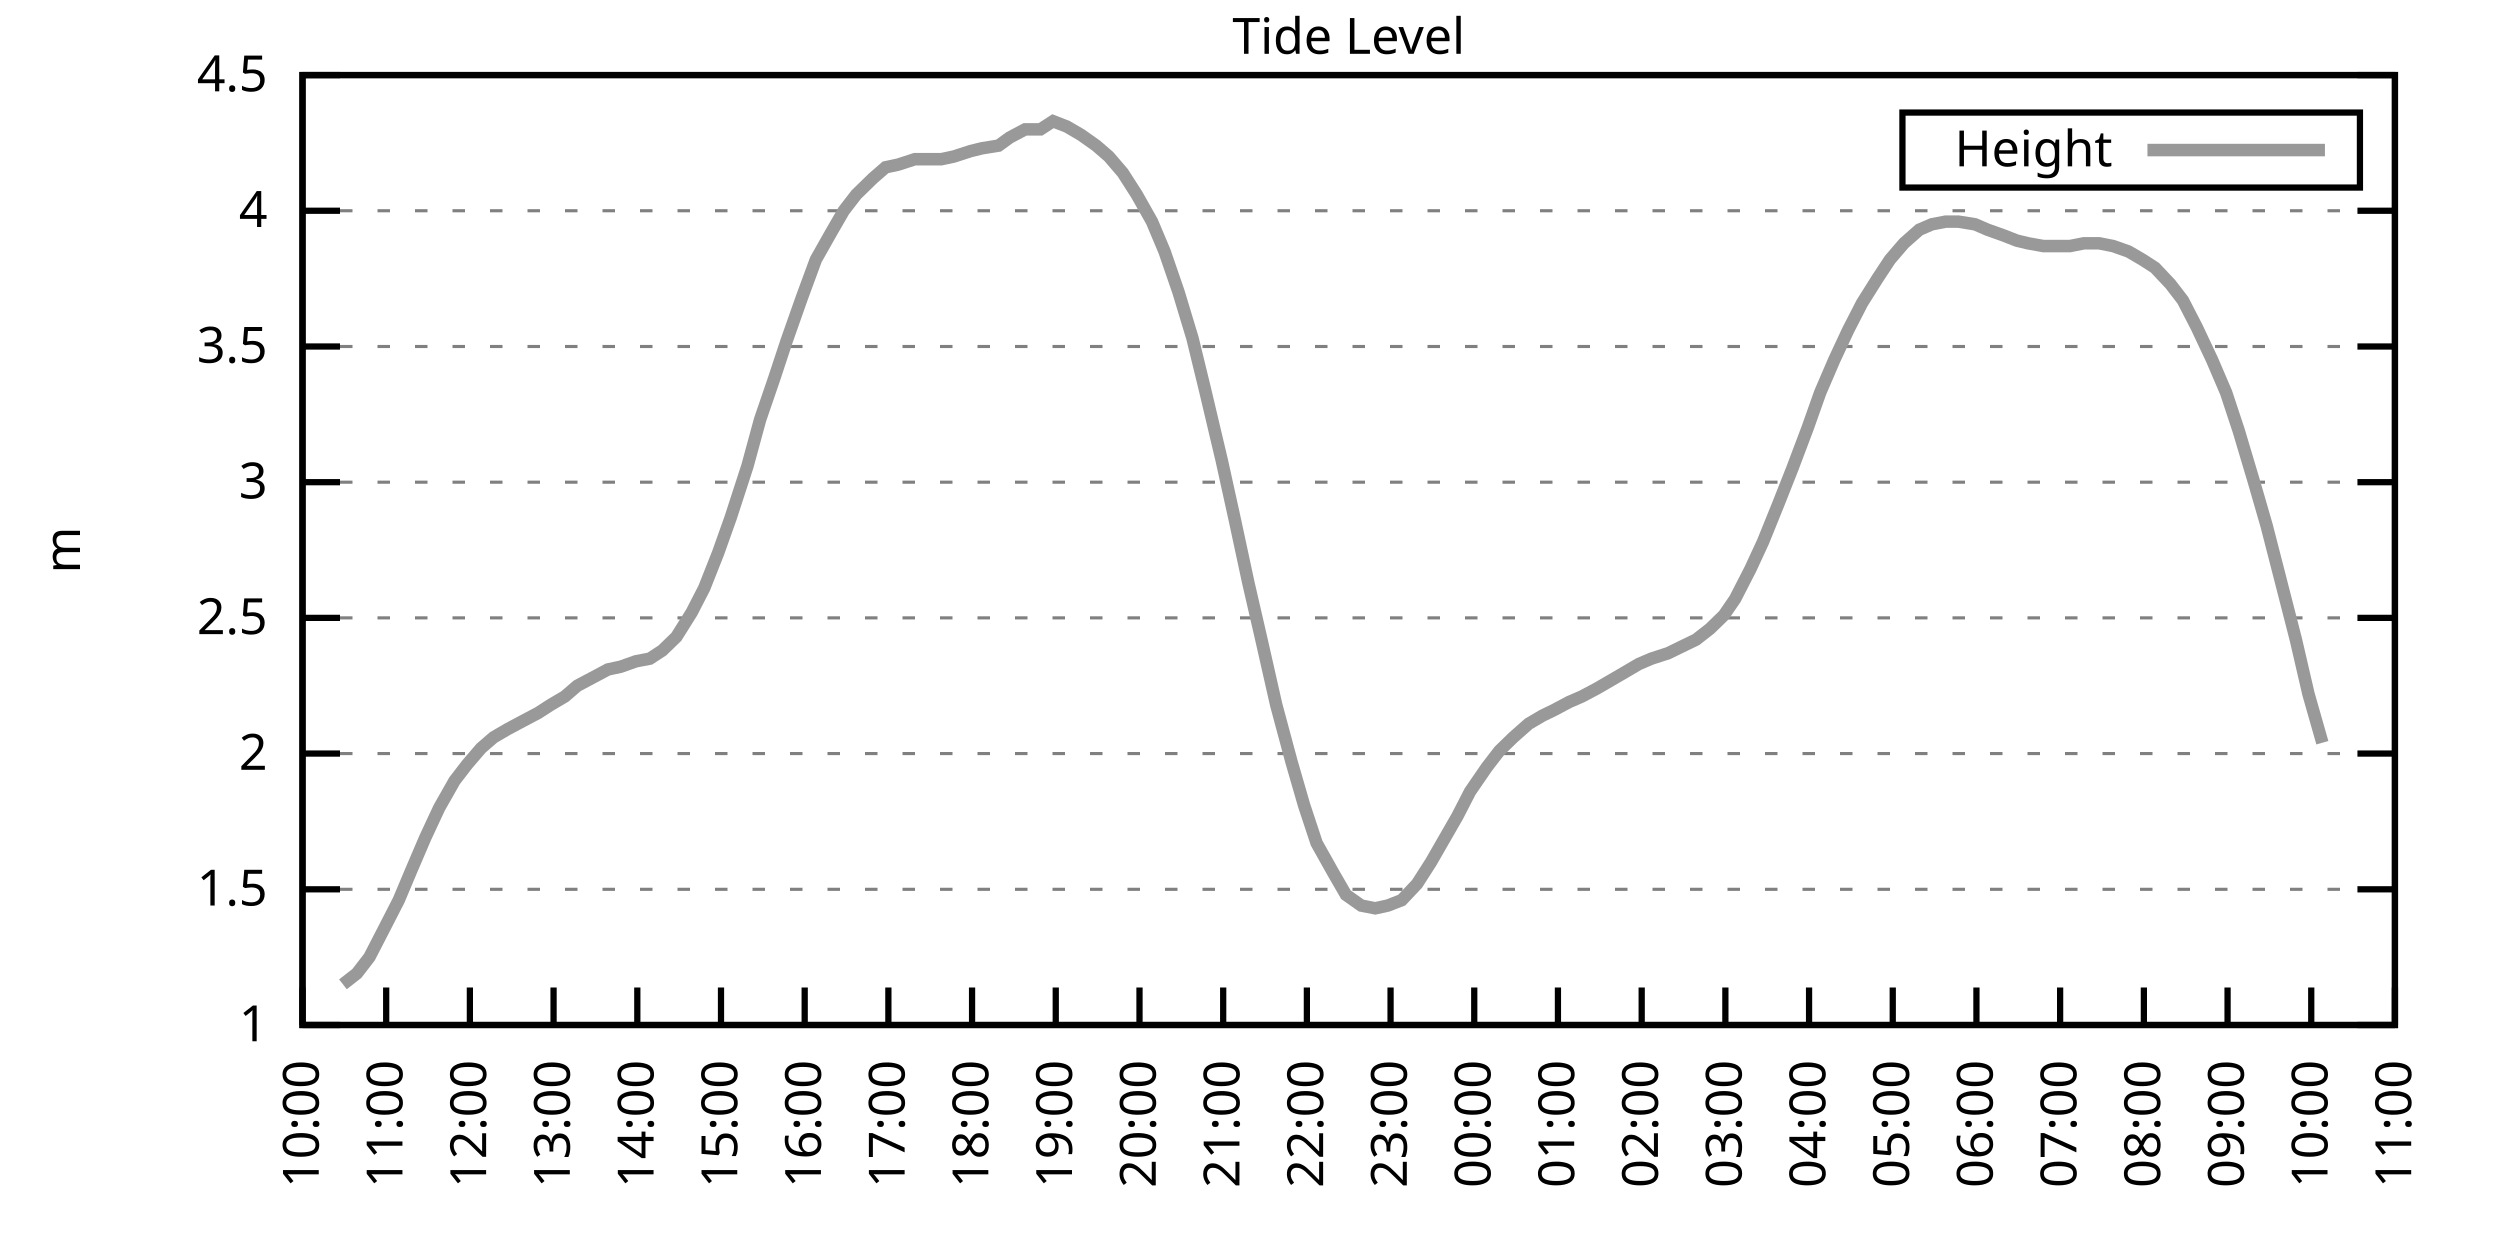
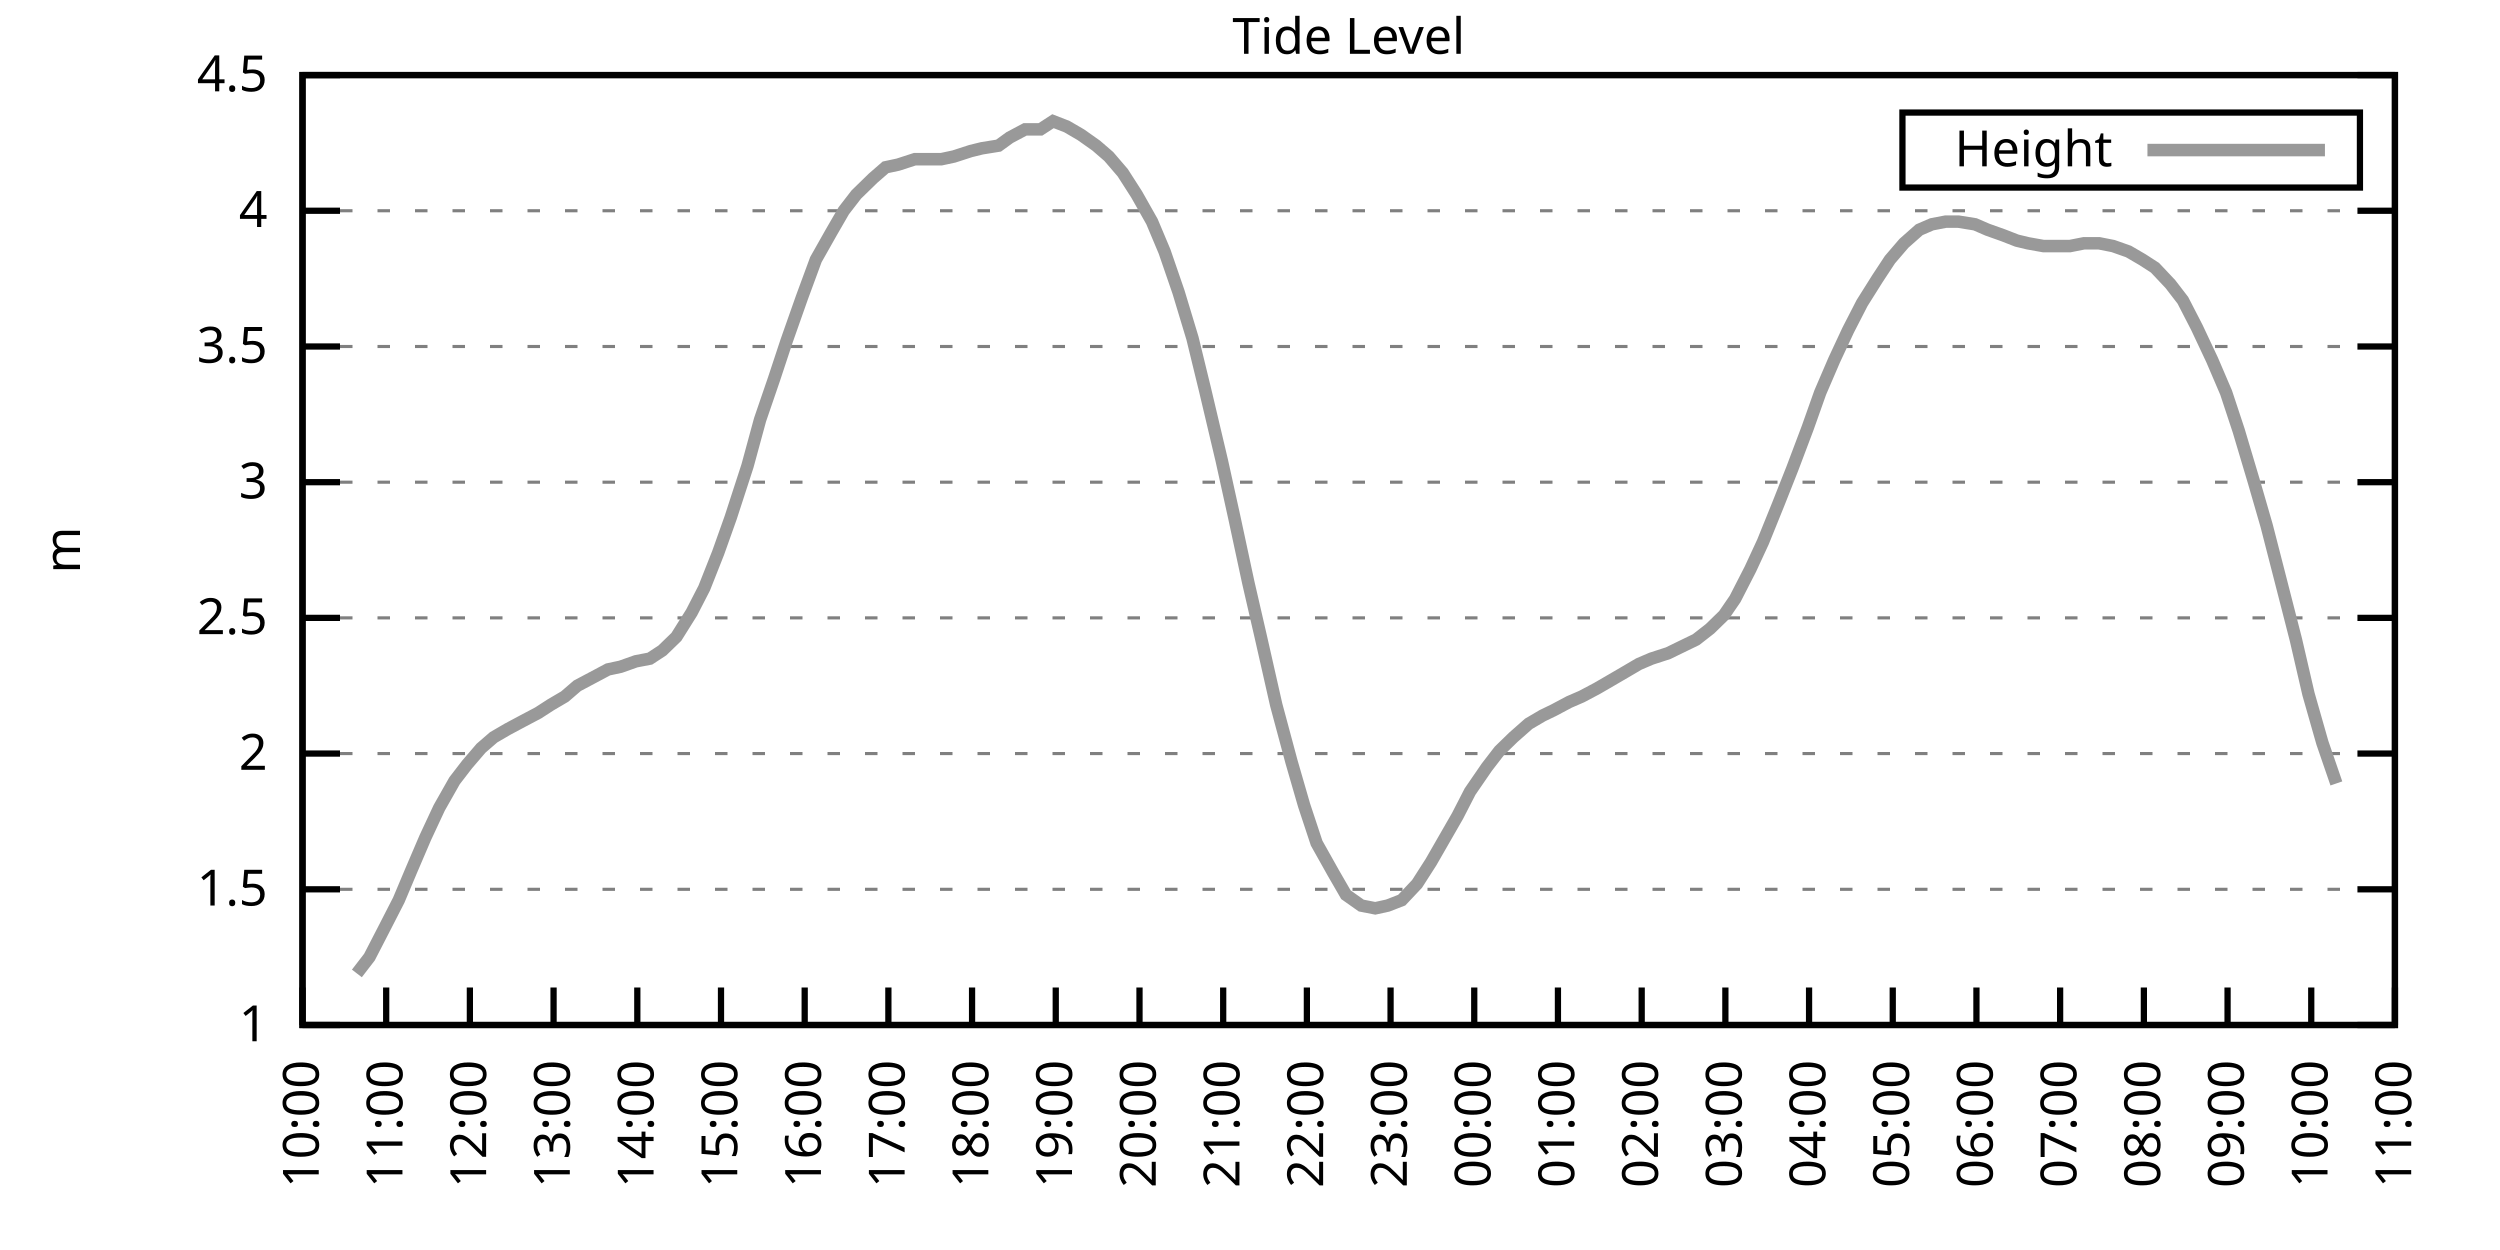
<svg xmlns="http://www.w3.org/2000/svg" xmlns:xlink="http://www.w3.org/1999/xlink" width="400" height="200" viewBox="0 0 400 200">
  <g id="gnuplot_canvas">
    <rect x="0" y="0" width="400" height="200" fill="none" />
    <defs>
      <circle id="gpDot" r="0.5" stroke-width="0.5" stroke="currentColor" />
      <path id="gpPt0" stroke-width="0.333" stroke="currentColor" d="M-1,0 h2 M0,-1 v2" />
      <path id="gpPt1" stroke-width="0.333" stroke="currentColor" d="M-1,-1 L1,1 M1,-1 L-1,1" />
      <path id="gpPt2" stroke-width="0.333" stroke="currentColor" d="M-1,0 L1,0 M0,-1 L0,1 M-1,-1 L1,1 M-1,1 L1,-1" />
      <rect id="gpPt3" stroke-width="0.333" stroke="currentColor" x="-1" y="-1" width="2" height="2" />
      <rect id="gpPt4" stroke-width="0.333" stroke="currentColor" fill="currentColor" x="-1" y="-1" width="2" height="2" />
      <circle id="gpPt5" stroke-width="0.333" stroke="currentColor" cx="0" cy="0" r="1" />
      <use xlink:href="#gpPt5" id="gpPt6" fill="currentColor" stroke="none" />
      <path id="gpPt7" stroke-width="0.333" stroke="currentColor" d="M0,-1.33 L-1.33,0.67 L1.33,0.67 z" />
      <use xlink:href="#gpPt7" id="gpPt8" fill="currentColor" stroke="none" />
      <use xlink:href="#gpPt7" id="gpPt9" stroke="currentColor" transform="rotate(180)" />
      <use xlink:href="#gpPt9" id="gpPt10" fill="currentColor" stroke="none" />
      <use xlink:href="#gpPt3" id="gpPt11" stroke="currentColor" transform="rotate(45)" />
      <use xlink:href="#gpPt11" id="gpPt12" fill="currentColor" stroke="none" />
      <path id="gpPt13" stroke-width="0.333" stroke="currentColor" d="M0,1.330 L1.265,0.411 L0.782,-1.067 L-0.782,-1.076 L-1.265,0.411 z" />
      <use xlink:href="#gpPt13" id="gpPt14" fill="currentColor" stroke="none" />
      <filter id="textbox" filterUnits="objectBoundingBox" x="0" y="0" height="1" width="1">
        <feFlood flood-color="white" flood-opacity="1" result="bgnd" />
        <feComposite in="SourceGraphic" in2="bgnd" operator="atop" />
      </filter>
      <filter id="greybox" filterUnits="objectBoundingBox" x="0" y="0" height="1" width="1">
        <feFlood flood-color="lightgrey" flood-opacity="1" result="grey" />
        <feComposite in="SourceGraphic" in2="grey" operator="atop" />
      </filter>
    </defs>
    <g fill="none" color="white" stroke="currentColor" stroke-width="1.00" stroke-linecap="butt" stroke-linejoin="miter">
</g>
    <g fill="none" color="black" stroke="currentColor" stroke-width="1.00" stroke-linecap="butt" stroke-linejoin="miter">
      <g stroke="none" shape-rendering="crispEdges">
        <polygon fill="rgb(255, 255, 255)" points="48.40,164.00 383.18,164.00 383.18,12.02 48.40,12.02 " />
      </g>
    </g>
    <g fill="none" color="black" stroke="currentColor" stroke-width="1.00" stroke-linecap="butt" stroke-linejoin="miter">
</g>
    <g fill="none" color="black" stroke="black" stroke-width="0.50" stroke-linecap="butt" stroke-linejoin="miter">
</g>
    <g fill="none" color="gray" stroke="currentColor" stroke-width="0.50" stroke-linecap="butt" stroke-linejoin="miter">
      <path stroke="gray" stroke-dasharray="2,4" class="gridline" d="M48.40,164.00 L383.19,164.00  " />
    </g>
    <g fill="none" color="gray" stroke="gray" stroke-width="1.00" stroke-linecap="butt" stroke-linejoin="miter">
</g>
    <g fill="none" color="black" stroke="currentColor" stroke-width="1.00" stroke-linecap="butt" stroke-linejoin="miter">
      <path stroke="black" d="M48.40,164.00 L54.40,164.00 M383.19,164.00 L377.19,164.00  " />
      <g transform="translate(42.80,166.60)" stroke="none" fill="black" font-family="Sans" font-size="8.00" text-anchor="end">
        <text>
          <tspan font-family="Sans"> 1</tspan>
        </text>
      </g>
    </g>
    <g fill="none" color="black" stroke="currentColor" stroke-width="1.00" stroke-linecap="butt" stroke-linejoin="miter">
</g>
    <g fill="none" color="black" stroke="black" stroke-width="0.50" stroke-linecap="butt" stroke-linejoin="miter">
</g>
    <g fill="none" color="gray" stroke="currentColor" stroke-width="0.50" stroke-linecap="butt" stroke-linejoin="miter">
      <path stroke="gray" stroke-dasharray="2,4" class="gridline" d="M48.40,142.29 L383.19,142.29  " />
    </g>
    <g fill="none" color="gray" stroke="gray" stroke-width="1.00" stroke-linecap="butt" stroke-linejoin="miter">
</g>
    <g fill="none" color="black" stroke="currentColor" stroke-width="1.00" stroke-linecap="butt" stroke-linejoin="miter">
      <path stroke="black" d="M48.40,142.29 L54.40,142.29 M383.19,142.29 L377.19,142.29  " />
      <g transform="translate(42.80,144.89)" stroke="none" fill="black" font-family="Sans" font-size="8.00" text-anchor="end">
        <text>
          <tspan font-family="Sans"> 1.5</tspan>
        </text>
      </g>
    </g>
    <g fill="none" color="black" stroke="currentColor" stroke-width="1.00" stroke-linecap="butt" stroke-linejoin="miter">
</g>
    <g fill="none" color="black" stroke="black" stroke-width="0.50" stroke-linecap="butt" stroke-linejoin="miter">
</g>
    <g fill="none" color="gray" stroke="currentColor" stroke-width="0.50" stroke-linecap="butt" stroke-linejoin="miter">
      <path stroke="gray" stroke-dasharray="2,4" class="gridline" d="M48.40,120.57 L383.19,120.57  " />
    </g>
    <g fill="none" color="gray" stroke="gray" stroke-width="1.00" stroke-linecap="butt" stroke-linejoin="miter">
</g>
    <g fill="none" color="black" stroke="currentColor" stroke-width="1.00" stroke-linecap="butt" stroke-linejoin="miter">
      <path stroke="black" d="M48.40,120.57 L54.40,120.57 M383.19,120.57 L377.19,120.57  " />
      <g transform="translate(42.80,123.17)" stroke="none" fill="black" font-family="Sans" font-size="8.00" text-anchor="end">
        <text>
          <tspan font-family="Sans"> 2</tspan>
        </text>
      </g>
    </g>
    <g fill="none" color="black" stroke="currentColor" stroke-width="1.00" stroke-linecap="butt" stroke-linejoin="miter">
</g>
    <g fill="none" color="black" stroke="black" stroke-width="0.50" stroke-linecap="butt" stroke-linejoin="miter">
</g>
    <g fill="none" color="gray" stroke="currentColor" stroke-width="0.50" stroke-linecap="butt" stroke-linejoin="miter">
      <path stroke="gray" stroke-dasharray="2,4" class="gridline" d="M48.40,98.86 L383.19,98.86  " />
    </g>
    <g fill="none" color="gray" stroke="gray" stroke-width="1.00" stroke-linecap="butt" stroke-linejoin="miter">
</g>
    <g fill="none" color="black" stroke="currentColor" stroke-width="1.00" stroke-linecap="butt" stroke-linejoin="miter">
      <path stroke="black" d="M48.40,98.86 L54.40,98.86 M383.19,98.86 L377.19,98.86  " />
      <g transform="translate(42.80,101.46)" stroke="none" fill="black" font-family="Sans" font-size="8.00" text-anchor="end">
        <text>
          <tspan font-family="Sans"> 2.5</tspan>
        </text>
      </g>
    </g>
    <g fill="none" color="black" stroke="currentColor" stroke-width="1.00" stroke-linecap="butt" stroke-linejoin="miter">
</g>
    <g fill="none" color="black" stroke="black" stroke-width="0.50" stroke-linecap="butt" stroke-linejoin="miter">
</g>
    <g fill="none" color="gray" stroke="currentColor" stroke-width="0.50" stroke-linecap="butt" stroke-linejoin="miter">
      <path stroke="gray" stroke-dasharray="2,4" class="gridline" d="M48.40,77.15 L383.19,77.15  " />
    </g>
    <g fill="none" color="gray" stroke="gray" stroke-width="1.00" stroke-linecap="butt" stroke-linejoin="miter">
</g>
    <g fill="none" color="black" stroke="currentColor" stroke-width="1.00" stroke-linecap="butt" stroke-linejoin="miter">
      <path stroke="black" d="M48.40,77.15 L54.40,77.15 M383.19,77.15 L377.19,77.15  " />
      <g transform="translate(42.80,79.75)" stroke="none" fill="black" font-family="Sans" font-size="8.00" text-anchor="end">
        <text>
          <tspan font-family="Sans"> 3</tspan>
        </text>
      </g>
    </g>
    <g fill="none" color="black" stroke="currentColor" stroke-width="1.00" stroke-linecap="butt" stroke-linejoin="miter">
</g>
    <g fill="none" color="black" stroke="black" stroke-width="0.50" stroke-linecap="butt" stroke-linejoin="miter">
</g>
    <g fill="none" color="gray" stroke="currentColor" stroke-width="0.50" stroke-linecap="butt" stroke-linejoin="miter">
      <path stroke="gray" stroke-dasharray="2,4" class="gridline" d="M48.40,55.44 L383.19,55.44  " />
    </g>
    <g fill="none" color="gray" stroke="gray" stroke-width="1.00" stroke-linecap="butt" stroke-linejoin="miter">
</g>
    <g fill="none" color="black" stroke="currentColor" stroke-width="1.00" stroke-linecap="butt" stroke-linejoin="miter">
      <path stroke="black" d="M48.40,55.44 L54.40,55.44 M383.19,55.44 L377.19,55.44  " />
      <g transform="translate(42.80,58.04)" stroke="none" fill="black" font-family="Sans" font-size="8.00" text-anchor="end">
        <text>
          <tspan font-family="Sans"> 3.5</tspan>
        </text>
      </g>
    </g>
    <g fill="none" color="black" stroke="currentColor" stroke-width="1.00" stroke-linecap="butt" stroke-linejoin="miter">
</g>
    <g fill="none" color="black" stroke="black" stroke-width="0.50" stroke-linecap="butt" stroke-linejoin="miter">
</g>
    <g fill="none" color="gray" stroke="currentColor" stroke-width="0.50" stroke-linecap="butt" stroke-linejoin="miter">
      <path stroke="gray" stroke-dasharray="2,4" class="gridline" d="M48.40,33.72 L383.19,33.72  " />
    </g>
    <g fill="none" color="gray" stroke="gray" stroke-width="1.00" stroke-linecap="butt" stroke-linejoin="miter">
</g>
    <g fill="none" color="black" stroke="currentColor" stroke-width="1.00" stroke-linecap="butt" stroke-linejoin="miter">
      <path stroke="black" d="M48.40,33.72 L54.40,33.72 M383.19,33.72 L377.19,33.72  " />
      <g transform="translate(42.80,36.32)" stroke="none" fill="black" font-family="Sans" font-size="8.00" text-anchor="end">
        <text>
          <tspan font-family="Sans"> 4</tspan>
        </text>
      </g>
    </g>
    <g fill="none" color="black" stroke="currentColor" stroke-width="1.00" stroke-linecap="butt" stroke-linejoin="miter">
</g>
    <g fill="none" color="black" stroke="black" stroke-width="0.50" stroke-linecap="butt" stroke-linejoin="miter">
</g>
    <g fill="none" color="gray" stroke="currentColor" stroke-width="0.50" stroke-linecap="butt" stroke-linejoin="miter">
      <path stroke="gray" stroke-dasharray="2,4" class="gridline" d="M48.40,12.01 L383.19,12.01  " />
    </g>
    <g fill="none" color="gray" stroke="gray" stroke-width="1.00" stroke-linecap="butt" stroke-linejoin="miter">
</g>
    <g fill="none" color="black" stroke="currentColor" stroke-width="1.00" stroke-linecap="butt" stroke-linejoin="miter">
      <path stroke="black" d="M48.40,12.01 L54.40,12.01 M383.19,12.01 L377.19,12.01  " />
      <g transform="translate(42.80,14.61)" stroke="none" fill="black" font-family="Sans" font-size="8.00" text-anchor="end">
        <text>
          <tspan font-family="Sans"> 4.5</tspan>
        </text>
      </g>
    </g>
    <g fill="none" color="black" stroke="currentColor" stroke-width="1.00" stroke-linecap="butt" stroke-linejoin="miter">
      <path stroke="black" d="M48.40,164.00 L48.40,158.00  " />
      <g transform="translate(51.00,169.60) rotate(270.00)" stroke="none" fill="black" font-family="Sans" font-size="8.00" text-anchor="end">
        <text>
          <tspan font-family="Sans">10:00</tspan>
        </text>
      </g>
    </g>
    <g fill="none" color="black" stroke="currentColor" stroke-width="1.00" stroke-linecap="butt" stroke-linejoin="miter">
      <path stroke="black" d="M61.79,164.00 L61.79,158.00  " />
      <g transform="translate(64.39,169.60) rotate(270.00)" stroke="none" fill="black" font-family="Sans" font-size="8.00" text-anchor="end">
        <text>
          <tspan font-family="Sans">11:00</tspan>
        </text>
      </g>
    </g>
    <g fill="none" color="black" stroke="currentColor" stroke-width="1.00" stroke-linecap="butt" stroke-linejoin="miter">
      <path stroke="black" d="M75.18,164.00 L75.18,158.00  " />
      <g transform="translate(77.78,169.60) rotate(270.00)" stroke="none" fill="black" font-family="Sans" font-size="8.00" text-anchor="end">
        <text>
          <tspan font-family="Sans">12:00</tspan>
        </text>
      </g>
    </g>
    <g fill="none" color="black" stroke="currentColor" stroke-width="1.00" stroke-linecap="butt" stroke-linejoin="miter">
      <path stroke="black" d="M88.57,164.00 L88.57,158.00  " />
      <g transform="translate(91.17,169.60) rotate(270.00)" stroke="none" fill="black" font-family="Sans" font-size="8.00" text-anchor="end">
        <text>
          <tspan font-family="Sans">13:00</tspan>
        </text>
      </g>
    </g>
    <g fill="none" color="black" stroke="currentColor" stroke-width="1.00" stroke-linecap="butt" stroke-linejoin="miter">
      <path stroke="black" d="M101.97,164.00 L101.97,158.00  " />
      <g transform="translate(104.57,169.60) rotate(270.00)" stroke="none" fill="black" font-family="Sans" font-size="8.00" text-anchor="end">
        <text>
          <tspan font-family="Sans">14:00</tspan>
        </text>
      </g>
    </g>
    <g fill="none" color="black" stroke="currentColor" stroke-width="1.00" stroke-linecap="butt" stroke-linejoin="miter">
      <path stroke="black" d="M115.36,164.00 L115.36,158.00  " />
      <g transform="translate(117.96,169.60) rotate(270.00)" stroke="none" fill="black" font-family="Sans" font-size="8.00" text-anchor="end">
        <text>
          <tspan font-family="Sans">15:00</tspan>
        </text>
      </g>
    </g>
    <g fill="none" color="black" stroke="currentColor" stroke-width="1.00" stroke-linecap="butt" stroke-linejoin="miter">
      <path stroke="black" d="M128.75,164.00 L128.75,158.00  " />
      <g transform="translate(131.35,169.60) rotate(270.00)" stroke="none" fill="black" font-family="Sans" font-size="8.00" text-anchor="end">
        <text>
          <tspan font-family="Sans">16:00</tspan>
        </text>
      </g>
    </g>
    <g fill="none" color="black" stroke="currentColor" stroke-width="1.00" stroke-linecap="butt" stroke-linejoin="miter">
      <path stroke="black" d="M142.14,164.00 L142.14,158.00  " />
      <g transform="translate(144.74,169.60) rotate(270.00)" stroke="none" fill="black" font-family="Sans" font-size="8.00" text-anchor="end">
        <text>
          <tspan font-family="Sans">17:00</tspan>
        </text>
      </g>
    </g>
    <g fill="none" color="black" stroke="currentColor" stroke-width="1.00" stroke-linecap="butt" stroke-linejoin="miter">
      <path stroke="black" d="M155.53,164.00 L155.53,158.00  " />
      <g transform="translate(158.13,169.60) rotate(270.00)" stroke="none" fill="black" font-family="Sans" font-size="8.00" text-anchor="end">
        <text>
          <tspan font-family="Sans">18:00</tspan>
        </text>
      </g>
    </g>
    <g fill="none" color="black" stroke="currentColor" stroke-width="1.00" stroke-linecap="butt" stroke-linejoin="miter">
      <path stroke="black" d="M168.92,164.00 L168.92,158.00  " />
      <g transform="translate(171.52,169.60) rotate(270.00)" stroke="none" fill="black" font-family="Sans" font-size="8.00" text-anchor="end">
        <text>
          <tspan font-family="Sans">19:00</tspan>
        </text>
      </g>
    </g>
    <g fill="none" color="black" stroke="currentColor" stroke-width="1.00" stroke-linecap="butt" stroke-linejoin="miter">
      <path stroke="black" d="M182.32,164.00 L182.32,158.00  " />
      <g transform="translate(184.92,169.60) rotate(270.00)" stroke="none" fill="black" font-family="Sans" font-size="8.00" text-anchor="end">
        <text>
          <tspan font-family="Sans">20:00</tspan>
        </text>
      </g>
    </g>
    <g fill="none" color="black" stroke="currentColor" stroke-width="1.00" stroke-linecap="butt" stroke-linejoin="miter">
      <path stroke="black" d="M195.71,164.00 L195.71,158.00  " />
      <g transform="translate(198.31,169.60) rotate(270.00)" stroke="none" fill="black" font-family="Sans" font-size="8.00" text-anchor="end">
        <text>
          <tspan font-family="Sans">21:00</tspan>
        </text>
      </g>
    </g>
    <g fill="none" color="black" stroke="currentColor" stroke-width="1.00" stroke-linecap="butt" stroke-linejoin="miter">
      <path stroke="black" d="M209.10,164.00 L209.10,158.00  " />
      <g transform="translate(211.70,169.60) rotate(270.00)" stroke="none" fill="black" font-family="Sans" font-size="8.00" text-anchor="end">
        <text>
          <tspan font-family="Sans">22:00</tspan>
        </text>
      </g>
    </g>
    <g fill="none" color="black" stroke="currentColor" stroke-width="1.00" stroke-linecap="butt" stroke-linejoin="miter">
      <path stroke="black" d="M222.49,164.00 L222.49,158.00  " />
      <g transform="translate(225.09,169.60) rotate(270.00)" stroke="none" fill="black" font-family="Sans" font-size="8.00" text-anchor="end">
        <text>
          <tspan font-family="Sans">23:00</tspan>
        </text>
      </g>
    </g>
    <g fill="none" color="black" stroke="currentColor" stroke-width="1.00" stroke-linecap="butt" stroke-linejoin="miter">
      <path stroke="black" d="M235.88,164.00 L235.88,158.00  " />
      <g transform="translate(238.48,169.60) rotate(270.00)" stroke="none" fill="black" font-family="Sans" font-size="8.00" text-anchor="end">
        <text>
          <tspan font-family="Sans">00:00</tspan>
        </text>
      </g>
    </g>
    <g fill="none" color="black" stroke="currentColor" stroke-width="1.00" stroke-linecap="butt" stroke-linejoin="miter">
      <path stroke="black" d="M249.27,164.00 L249.27,158.00  " />
      <g transform="translate(251.87,169.60) rotate(270.00)" stroke="none" fill="black" font-family="Sans" font-size="8.00" text-anchor="end">
        <text>
          <tspan font-family="Sans">01:00</tspan>
        </text>
      </g>
    </g>
    <g fill="none" color="black" stroke="currentColor" stroke-width="1.00" stroke-linecap="butt" stroke-linejoin="miter">
      <path stroke="black" d="M262.67,164.00 L262.67,158.00  " />
      <g transform="translate(265.27,169.60) rotate(270.00)" stroke="none" fill="black" font-family="Sans" font-size="8.00" text-anchor="end">
        <text>
          <tspan font-family="Sans">02:00</tspan>
        </text>
      </g>
    </g>
    <g fill="none" color="black" stroke="currentColor" stroke-width="1.00" stroke-linecap="butt" stroke-linejoin="miter">
      <path stroke="black" d="M276.06,164.00 L276.06,158.00  " />
      <g transform="translate(278.66,169.60) rotate(270.00)" stroke="none" fill="black" font-family="Sans" font-size="8.00" text-anchor="end">
        <text>
          <tspan font-family="Sans">03:00</tspan>
        </text>
      </g>
    </g>
    <g fill="none" color="black" stroke="currentColor" stroke-width="1.00" stroke-linecap="butt" stroke-linejoin="miter">
      <path stroke="black" d="M289.45,164.00 L289.45,158.00  " />
      <g transform="translate(292.05,169.60) rotate(270.00)" stroke="none" fill="black" font-family="Sans" font-size="8.00" text-anchor="end">
        <text>
          <tspan font-family="Sans">04:00</tspan>
        </text>
      </g>
    </g>
    <g fill="none" color="black" stroke="currentColor" stroke-width="1.00" stroke-linecap="butt" stroke-linejoin="miter">
      <path stroke="black" d="M302.84,164.00 L302.84,158.00  " />
      <g transform="translate(305.44,169.60) rotate(270.00)" stroke="none" fill="black" font-family="Sans" font-size="8.00" text-anchor="end">
        <text>
          <tspan font-family="Sans">05:00</tspan>
        </text>
      </g>
    </g>
    <g fill="none" color="black" stroke="currentColor" stroke-width="1.00" stroke-linecap="butt" stroke-linejoin="miter">
      <path stroke="black" d="M316.23,164.00 L316.23,158.00  " />
      <g transform="translate(318.83,169.60) rotate(270.00)" stroke="none" fill="black" font-family="Sans" font-size="8.00" text-anchor="end">
        <text>
          <tspan font-family="Sans">06:00</tspan>
        </text>
      </g>
    </g>
    <g fill="none" color="black" stroke="currentColor" stroke-width="1.00" stroke-linecap="butt" stroke-linejoin="miter">
      <path stroke="black" d="M329.62,164.00 L329.62,158.00  " />
      <g transform="translate(332.22,169.60) rotate(270.00)" stroke="none" fill="black" font-family="Sans" font-size="8.00" text-anchor="end">
        <text>
          <tspan font-family="Sans">07:00</tspan>
        </text>
      </g>
    </g>
    <g fill="none" color="black" stroke="currentColor" stroke-width="1.00" stroke-linecap="butt" stroke-linejoin="miter">
      <path stroke="black" d="M343.02,164.00 L343.02,158.00  " />
      <g transform="translate(345.62,169.60) rotate(270.00)" stroke="none" fill="black" font-family="Sans" font-size="8.00" text-anchor="end">
        <text>
          <tspan font-family="Sans">08:00</tspan>
        </text>
      </g>
    </g>
    <g fill="none" color="black" stroke="currentColor" stroke-width="1.00" stroke-linecap="butt" stroke-linejoin="miter">
      <path stroke="black" d="M356.41,164.00 L356.41,158.00  " />
      <g transform="translate(359.01,169.60) rotate(270.00)" stroke="none" fill="black" font-family="Sans" font-size="8.00" text-anchor="end">
        <text>
          <tspan font-family="Sans">09:00</tspan>
        </text>
      </g>
    </g>
    <g fill="none" color="black" stroke="currentColor" stroke-width="1.00" stroke-linecap="butt" stroke-linejoin="miter">
      <path stroke="black" d="M369.80,164.00 L369.80,158.00  " />
      <g transform="translate(372.40,169.60) rotate(270.00)" stroke="none" fill="black" font-family="Sans" font-size="8.00" text-anchor="end">
        <text>
          <tspan font-family="Sans">10:00</tspan>
        </text>
      </g>
    </g>
    <g fill="none" color="black" stroke="currentColor" stroke-width="1.00" stroke-linecap="butt" stroke-linejoin="miter">
      <path stroke="black" d="M383.19,164.00 L383.19,158.00  " />
      <g transform="translate(385.79,169.60) rotate(270.00)" stroke="none" fill="black" font-family="Sans" font-size="8.00" text-anchor="end">
        <text>
          <tspan font-family="Sans">11:00</tspan>
        </text>
      </g>
    </g>
    <g fill="none" color="black" stroke="currentColor" stroke-width="1.00" stroke-linecap="butt" stroke-linejoin="miter">
</g>
    <g fill="none" color="black" stroke="currentColor" stroke-width="1.00" stroke-linecap="butt" stroke-linejoin="miter">
      <path stroke="black" d="M48.40,12.01 L48.40,164.00 L383.19,164.00 L383.19,12.01 L48.40,12.01 Z  " />
    </g>
    <g fill="none" color="black" stroke="currentColor" stroke-width="1.00" stroke-linecap="butt" stroke-linejoin="miter">
</g>
    <g fill="none" color="black" stroke="currentColor" stroke-width="1.00" stroke-linecap="butt" stroke-linejoin="miter">
      <path stroke="black" d="M304.39,30.01 L304.39,18.01 L377.59,18.01 L377.59,30.01 L304.39,30.01 Z  " />
    </g>
    <g id="Tide_level_plot_1">
      <g fill="none" color="white" stroke="black" stroke-width="2.00" stroke-linecap="butt" stroke-linejoin="miter">
</g>
      <g fill="none" color="black" stroke="currentColor" stroke-width="2.00" stroke-linecap="butt" stroke-linejoin="miter">
        <g transform="translate(337.99,26.61)" stroke="none" fill="black" font-family="Sans" font-size="8.00" text-anchor="end">
          <text>
            <tspan font-family="Sans">Height</tspan>
          </text>
        </g>
      </g>
      <g fill="none" color="black" stroke="currentColor" stroke-width="2.00" stroke-linecap="butt" stroke-linejoin="miter">
-         <path stroke="rgb(153, 153, 153)" d="M343.59,24.01 L371.99,24.01 M54.87,157.49 L57.10,155.75 L59.11,153.14 L61.35,148.80 L63.80,144.02 L65.81,139.25   L68.04,134.04 L70.27,129.26 L72.73,124.92 L74.74,122.31 L76.97,119.71 L78.98,117.97 L81.21,116.67 L83.66,115.36   L86.12,114.06 L88.13,112.76 L90.36,111.45 L92.37,109.72 L94.82,108.42 L97.28,107.11 L99.29,106.68 L101.74,105.81   L103.98,105.38 L105.98,104.07 L108.22,101.90 L110.67,97.99 L112.68,94.08 L114.91,88.44 L116.92,82.79 L119.60,74.54   L121.61,67.16 L123.84,60.65 L125.85,54.57 L128.30,47.62 L130.54,41.54 L132.99,37.20 L135.00,33.72 L137.01,31.12   L139.69,28.51 L141.69,26.77 L143.70,26.34 L146.38,25.47 L148.39,25.47 L150.62,25.47 L152.63,25.04 L155.31,24.17   L157.10,23.73 L159.77,23.30 L161.56,22.00 L164.01,20.70 L166.47,20.70 L168.48,19.39 L170.71,20.26 L172.94,21.56   L175.40,23.30 L177.41,25.04 L179.64,27.64 L181.87,31.12 L184.32,35.46 L186.33,40.24 L188.57,46.75 L190.80,54.13   L192.81,62.38 L195.48,73.67 L197.49,82.79 L199.73,93.22 L201.73,101.90 L204.19,112.76 L206.64,121.88 L208.65,128.83   L210.66,134.90 L213.34,139.68 L215.35,143.16 L217.80,144.89 L220.04,145.33 L222.04,144.89 L224.28,144.02 L226.73,141.42   L228.96,137.94 L231.20,134.04 L233.20,130.56 L235.21,126.65 L237.89,122.75 L239.90,120.14 L242.13,117.97 L244.59,115.80   L246.82,114.49 L248.60,113.63 L251.06,112.32 L253.07,111.45 L255.52,110.15 L257.76,108.85 L259.99,107.55 L262.22,106.24   L264.23,105.38 L266.91,104.51 L268.69,103.64 L271.37,102.34 L273.60,100.60 L275.83,98.43 L277.62,95.82 L280.07,91.04   L282.08,86.70 L284.54,80.62 L286.77,74.98 L289.23,68.46 L291.23,62.82 L293.47,57.61 L295.70,52.83 L297.93,48.49   L300.39,44.58 L302.39,41.54 L304.63,38.93 L307.08,36.76 L309.09,35.89 L311.32,35.46 L313.33,35.46 L316.01,35.89   L318.02,36.76 L320.47,37.63 L322.70,38.50 L324.49,38.93 L326.95,39.37 L328.95,39.37 L331.19,39.37 L333.42,38.93   L335.87,38.93 L338.10,39.37 L340.56,40.24 L342.79,41.54 L344.80,42.84 L347.26,45.45 L349.26,48.05 L351.50,52.40   L353.95,57.61 L356.18,62.82 L358.19,68.90 L360.65,77.15 L362.66,84.10 L364.89,92.78 L367.34,102.34 L369.35,111.02   L371.58,118.84  " />
+         <path stroke="rgb(153, 153, 153)" d="M343.59,24.01 L371.99,24.01 M57.10,155.75 L59.11,153.14 L61.35,148.80 L63.80,144.02 L65.81,139.25 L68.04,134.04   L70.27,129.26 L72.73,124.92 L74.74,122.31 L76.97,119.71 L78.98,117.97 L81.21,116.67 L83.66,115.36 L86.12,114.06   L88.13,112.76 L90.36,111.45 L92.37,109.72 L94.82,108.42 L97.28,107.11 L99.29,106.68 L101.74,105.81 L103.98,105.38   L105.98,104.07 L108.22,101.90 L110.67,97.99 L112.68,94.08 L114.91,88.44 L116.92,82.79 L119.60,74.54 L121.61,67.16   L123.84,60.65 L125.85,54.57 L128.30,47.62 L130.54,41.54 L132.99,37.20 L135.00,33.72 L137.01,31.12 L139.69,28.51   L141.69,26.77 L143.70,26.34 L146.38,25.47 L148.39,25.47 L150.62,25.47 L152.63,25.04 L155.31,24.17 L157.10,23.73   L159.77,23.30 L161.56,22.00 L164.01,20.70 L166.47,20.70 L168.48,19.39 L170.71,20.26 L172.94,21.56 L175.40,23.30   L177.41,25.04 L179.64,27.64 L181.87,31.12 L184.32,35.46 L186.33,40.24 L188.57,46.75 L190.80,54.13 L192.81,62.38   L195.48,73.67 L197.49,82.79 L199.73,93.22 L201.73,101.90 L204.19,112.76 L206.64,121.88 L208.65,128.83 L210.66,134.90   L213.34,139.68 L215.35,143.16 L217.80,144.89 L220.04,145.33 L222.04,144.89 L224.28,144.02 L226.73,141.42 L228.96,137.94   L231.20,134.04 L233.20,130.56 L235.21,126.65 L237.89,122.75 L239.90,120.14 L242.13,117.97 L244.59,115.80 L246.82,114.49   L248.60,113.63 L251.06,112.32 L253.07,111.45 L255.52,110.15 L257.76,108.85 L259.99,107.55 L262.22,106.24 L264.23,105.38   L266.91,104.51 L268.69,103.64 L271.37,102.34 L273.60,100.60 L275.83,98.43 L277.62,95.82 L280.07,91.04 L282.08,86.70   L284.54,80.62 L286.77,74.98 L289.23,68.46 L291.23,62.82 L293.47,57.61 L295.70,52.83 L297.93,48.49 L300.39,44.58   L302.39,41.54 L304.63,38.93 L307.08,36.76 L309.09,35.89 L311.32,35.46 L313.33,35.46 L316.01,35.89 L318.02,36.76   L320.47,37.63 L322.70,38.50 L324.49,38.93 L326.95,39.37 L328.95,39.37 L331.19,39.37 L333.42,38.93 L335.87,38.93   L338.10,39.37 L340.56,40.24 L342.79,41.54 L344.80,42.84 L347.26,45.45 L349.26,48.05 L351.50,52.40 L353.95,57.61   L356.18,62.82 L358.19,68.90 L360.65,77.15 L362.66,84.10 L364.89,92.78 L367.34,102.34 L369.35,111.02 L371.58,118.84   L373.82,125.35  " />
      </g>
    </g>
    <g fill="none" color="black" stroke="currentColor" stroke-width="2.00" stroke-linecap="butt" stroke-linejoin="miter">
</g>
    <g fill="none" color="black" stroke="black" stroke-width="1.00" stroke-linecap="butt" stroke-linejoin="miter">
</g>
    <g fill="none" color="black" stroke="currentColor" stroke-width="1.00" stroke-linecap="butt" stroke-linejoin="miter">
      <path stroke="black" d="M48.40,12.01 L48.40,164.00 L383.19,164.00 L383.19,12.01 L48.40,12.01 Z  " />
      <g transform="translate(12.80,88.01) rotate(270.00)" stroke="none" fill="black" font-family="Sans" font-size="8.00" text-anchor="middle">
        <text>
          <tspan font-family="Sans">m</tspan>
        </text>
      </g>
    </g>
    <g fill="none" color="black" stroke="currentColor" stroke-width="1.00" stroke-linecap="butt" stroke-linejoin="miter">
</g>
    <g fill="none" color="black" stroke="currentColor" stroke-width="1.00" stroke-linecap="butt" stroke-linejoin="miter">
      <g transform="translate(215.79,8.61)" stroke="none" fill="black" font-family="Sans" font-size="8.00" text-anchor="middle">
        <text>
          <tspan font-family="Sans">Tide Level</tspan>
        </text>
      </g>
    </g>
    <g fill="none" color="black" stroke="currentColor" stroke-width="1.00" stroke-linecap="butt" stroke-linejoin="miter">
</g>
  </g>
</svg>
